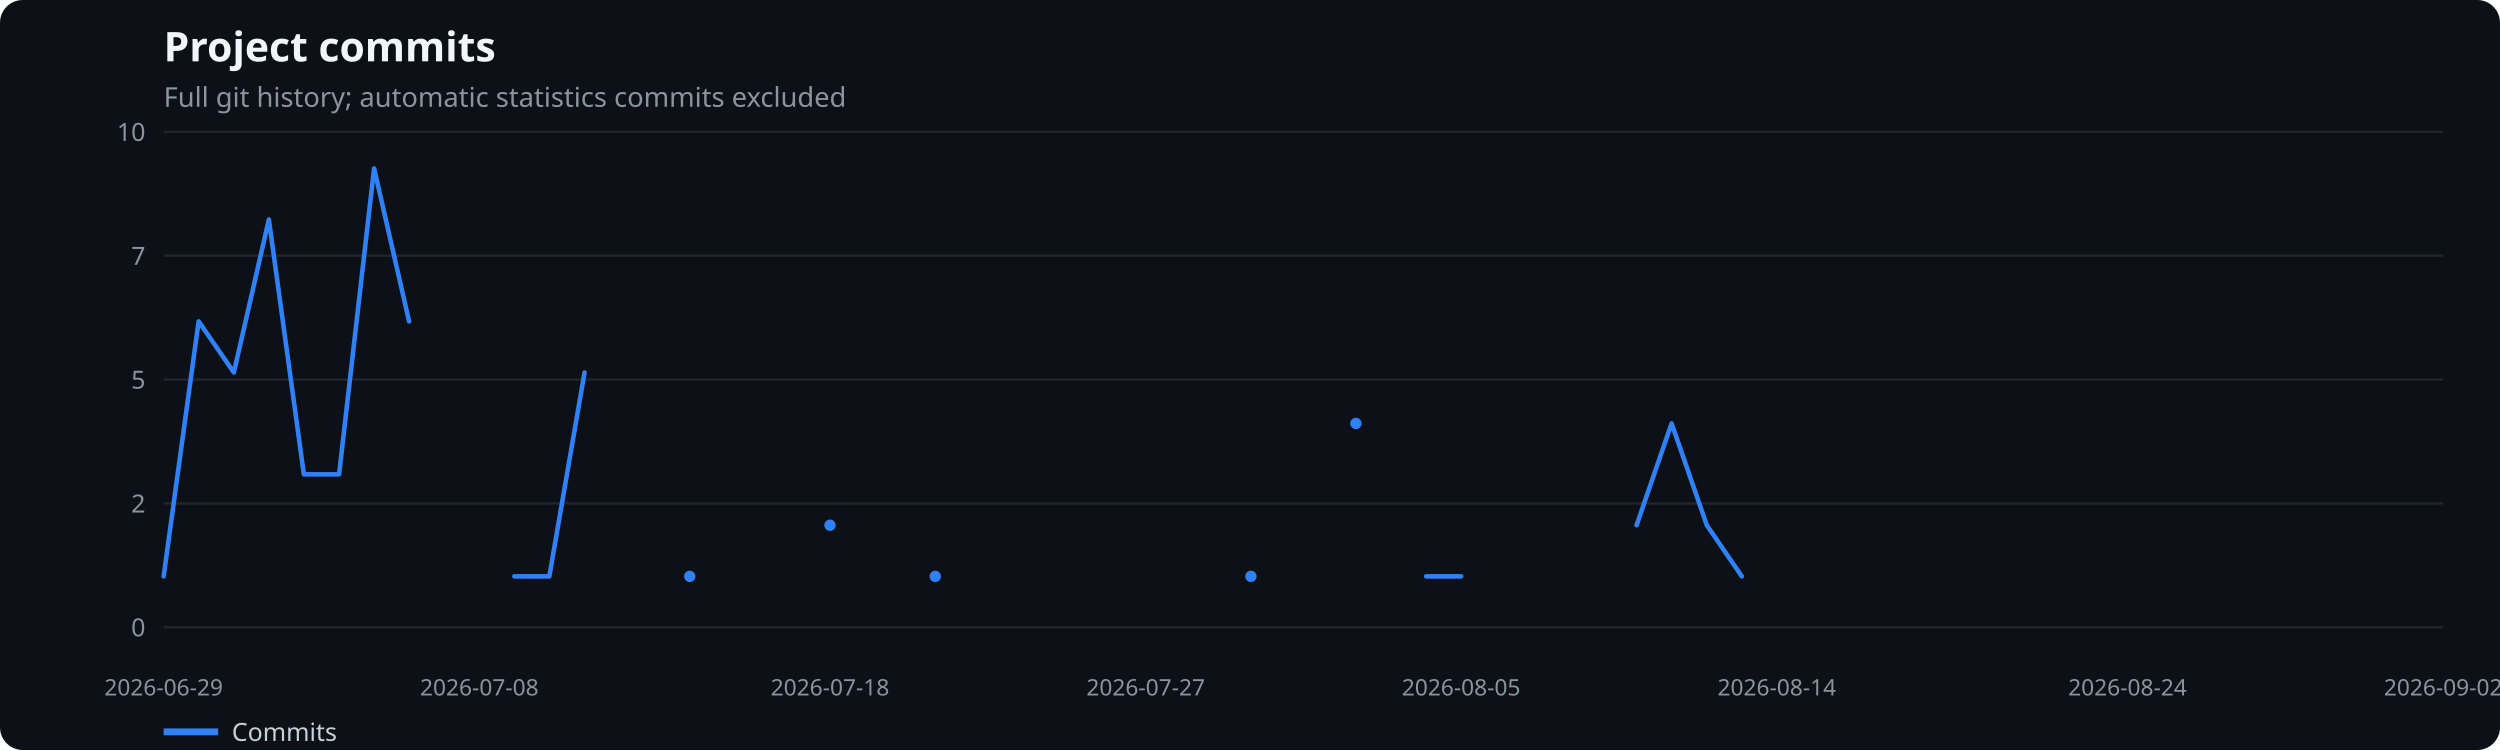
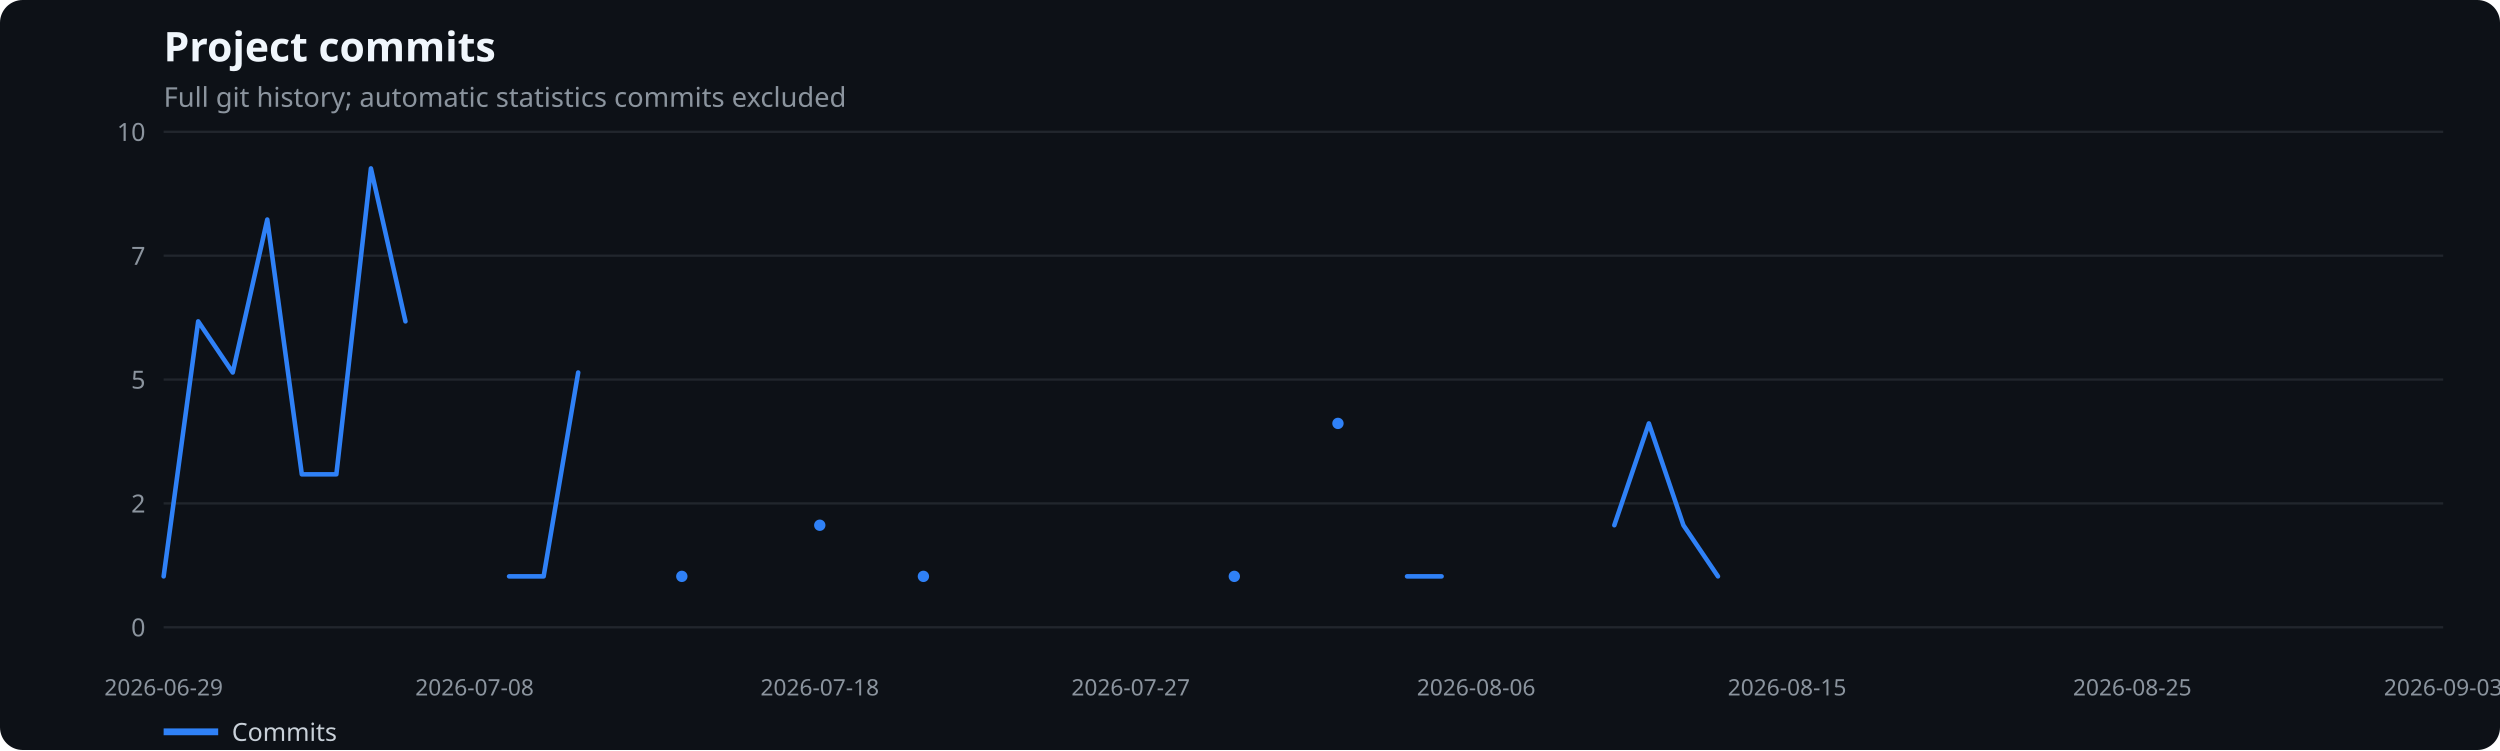
<svg xmlns="http://www.w3.org/2000/svg" width="1100" height="330" viewBox="0 0 1100 330" role="img" aria-label="Project commits">
  <rect width="100%" height="100%" fill="#0d1117" rx="10" />
  <text x="72" y="27" fill="#f0f6fc" font-family="system-ui,sans-serif" font-size="18" font-weight="600">Project commits</text>
  <text x="72" y="47" fill="#8b949e" font-family="system-ui,sans-serif" font-size="12">Full git history; automatic statistics commits excluded</text>
  <line x1="72" x2="1075" y1="276.0" y2="276.0" stroke="#21262d" />
  <text x="64" y="280.0" text-anchor="end" fill="#8b949e" font-family="system-ui,sans-serif" font-size="11">0</text>
  <line x1="72" x2="1075" y1="221.5" y2="221.5" stroke="#21262d" />
  <text x="64" y="225.5" text-anchor="end" fill="#8b949e" font-family="system-ui,sans-serif" font-size="11">2</text>
  <line x1="72" x2="1075" y1="167.0" y2="167.0" stroke="#21262d" />
  <text x="64" y="171.0" text-anchor="end" fill="#8b949e" font-family="system-ui,sans-serif" font-size="11">5</text>
  <line x1="72" x2="1075" y1="112.5" y2="112.5" stroke="#21262d" />
  <text x="64" y="116.5" text-anchor="end" fill="#8b949e" font-family="system-ui,sans-serif" font-size="11">7</text>
  <line x1="72" x2="1075" y1="58.0" y2="58.0" stroke="#21262d" />
  <text x="64" y="62.0" text-anchor="end" fill="#8b949e" font-family="system-ui,sans-serif" font-size="11">10</text>
  <text x="72.0" y="306" text-anchor="middle" fill="#8b949e" font-family="system-ui,sans-serif" font-size="10">2026-06-29</text>
-   <text x="210.9" y="306" text-anchor="middle" fill="#8b949e" font-family="system-ui,sans-serif" font-size="10">2026-07-08</text>
-   <text x="365.2" y="306" text-anchor="middle" fill="#8b949e" font-family="system-ui,sans-serif" font-size="10">2026-07-18</text>
-   <text x="504.1" y="306" text-anchor="middle" fill="#8b949e" font-family="system-ui,sans-serif" font-size="10">2026-07-27</text>
-   <text x="642.9" y="306" text-anchor="middle" fill="#8b949e" font-family="system-ui,sans-serif" font-size="10">2026-08-05</text>
-   <text x="781.8" y="306" text-anchor="middle" fill="#8b949e" font-family="system-ui,sans-serif" font-size="10">2026-08-14</text>
-   <text x="936.1" y="306" text-anchor="middle" fill="#8b949e" font-family="system-ui,sans-serif" font-size="10">2026-08-24</text>
-   <text x="1075.0" y="306" text-anchor="middle" fill="#8b949e" font-family="system-ui,sans-serif" font-size="10">2026-09-02</text>
-   <polyline points="72.0,253.6 87.4,141.4 102.9,163.9 118.3,96.6 133.7,208.7 149.2,208.7 164.6,74.1 180.0,141.4" fill="none" stroke="#2f81f7" stroke-width="2" stroke-linecap="round" stroke-linejoin="round" />
-   <polyline points="226.3,253.6 241.7,253.6 257.2,163.9" fill="none" stroke="#2f81f7" stroke-width="2" stroke-linecap="round" stroke-linejoin="round" />
-   <circle cx="303.5" cy="253.6" r="2.5" fill="#2f81f7" />
-   <circle cx="365.2" cy="231.1" r="2.5" fill="#2f81f7" />
-   <circle cx="411.5" cy="253.6" r="2.5" fill="#2f81f7" />
-   <circle cx="550.4" cy="253.6" r="2.5" fill="#2f81f7" />
-   <circle cx="596.6" cy="186.3" r="2.5" fill="#2f81f7" />
-   <polyline points="627.5,253.6 642.9,253.6" fill="none" stroke="#2f81f7" stroke-width="2" stroke-linecap="round" stroke-linejoin="round" />
-   <polyline points="720.1,231.1 735.5,186.3 751.0,231.1 766.4,253.6" fill="none" stroke="#2f81f7" stroke-width="2" stroke-linecap="round" stroke-linejoin="round" />
+   <text x="208.8" y="306" text-anchor="middle" fill="#8b949e" font-family="system-ui,sans-serif" font-size="10">2026-07-08</text>
+   <text x="360.7" y="306" text-anchor="middle" fill="#8b949e" font-family="system-ui,sans-serif" font-size="10">2026-07-18</text>
+   <text x="497.5" y="306" text-anchor="middle" fill="#8b949e" font-family="system-ui,sans-serif" font-size="10">2026-07-27</text>
+   <text x="649.5" y="306" text-anchor="middle" fill="#8b949e" font-family="system-ui,sans-serif" font-size="10">2026-08-06</text>
+   <text x="786.3" y="306" text-anchor="middle" fill="#8b949e" font-family="system-ui,sans-serif" font-size="10">2026-08-15</text>
+   <text x="938.2" y="306" text-anchor="middle" fill="#8b949e" font-family="system-ui,sans-serif" font-size="10">2026-08-25</text>
+   <text x="1075.0" y="306" text-anchor="middle" fill="#8b949e" font-family="system-ui,sans-serif" font-size="10">2026-09-03</text>
+   <polyline points="72.0,253.6 87.2,141.4 102.4,163.9 117.6,96.6 132.8,208.7 148.0,208.7 163.2,74.1 178.4,141.4" fill="none" stroke="#2f81f7" stroke-width="2" stroke-linecap="round" stroke-linejoin="round" />
+   <polyline points="224.0,253.6 239.2,253.6 254.4,163.9" fill="none" stroke="#2f81f7" stroke-width="2" stroke-linecap="round" stroke-linejoin="round" />
+   <circle cx="300.0" cy="253.6" r="2.5" fill="#2f81f7" />
+   <circle cx="360.7" cy="231.1" r="2.5" fill="#2f81f7" />
+   <circle cx="406.3" cy="253.6" r="2.5" fill="#2f81f7" />
+   <circle cx="543.1" cy="253.6" r="2.5" fill="#2f81f7" />
+   <circle cx="588.7" cy="186.3" r="2.5" fill="#2f81f7" />
+   <polyline points="619.1,253.6 634.3,253.6" fill="none" stroke="#2f81f7" stroke-width="2" stroke-linecap="round" stroke-linejoin="round" />
+   <polyline points="710.3,231.1 725.5,186.3 740.7,231.1 755.9,253.6" fill="none" stroke="#2f81f7" stroke-width="2" stroke-linecap="round" stroke-linejoin="round" />
  <line x1="72" x2="96" y1="322" y2="322" stroke="#2f81f7" stroke-width="3" />
  <text x="102" y="326" fill="#c9d1d9" font-family="system-ui,sans-serif" font-size="11">Commits</text>
</svg>
